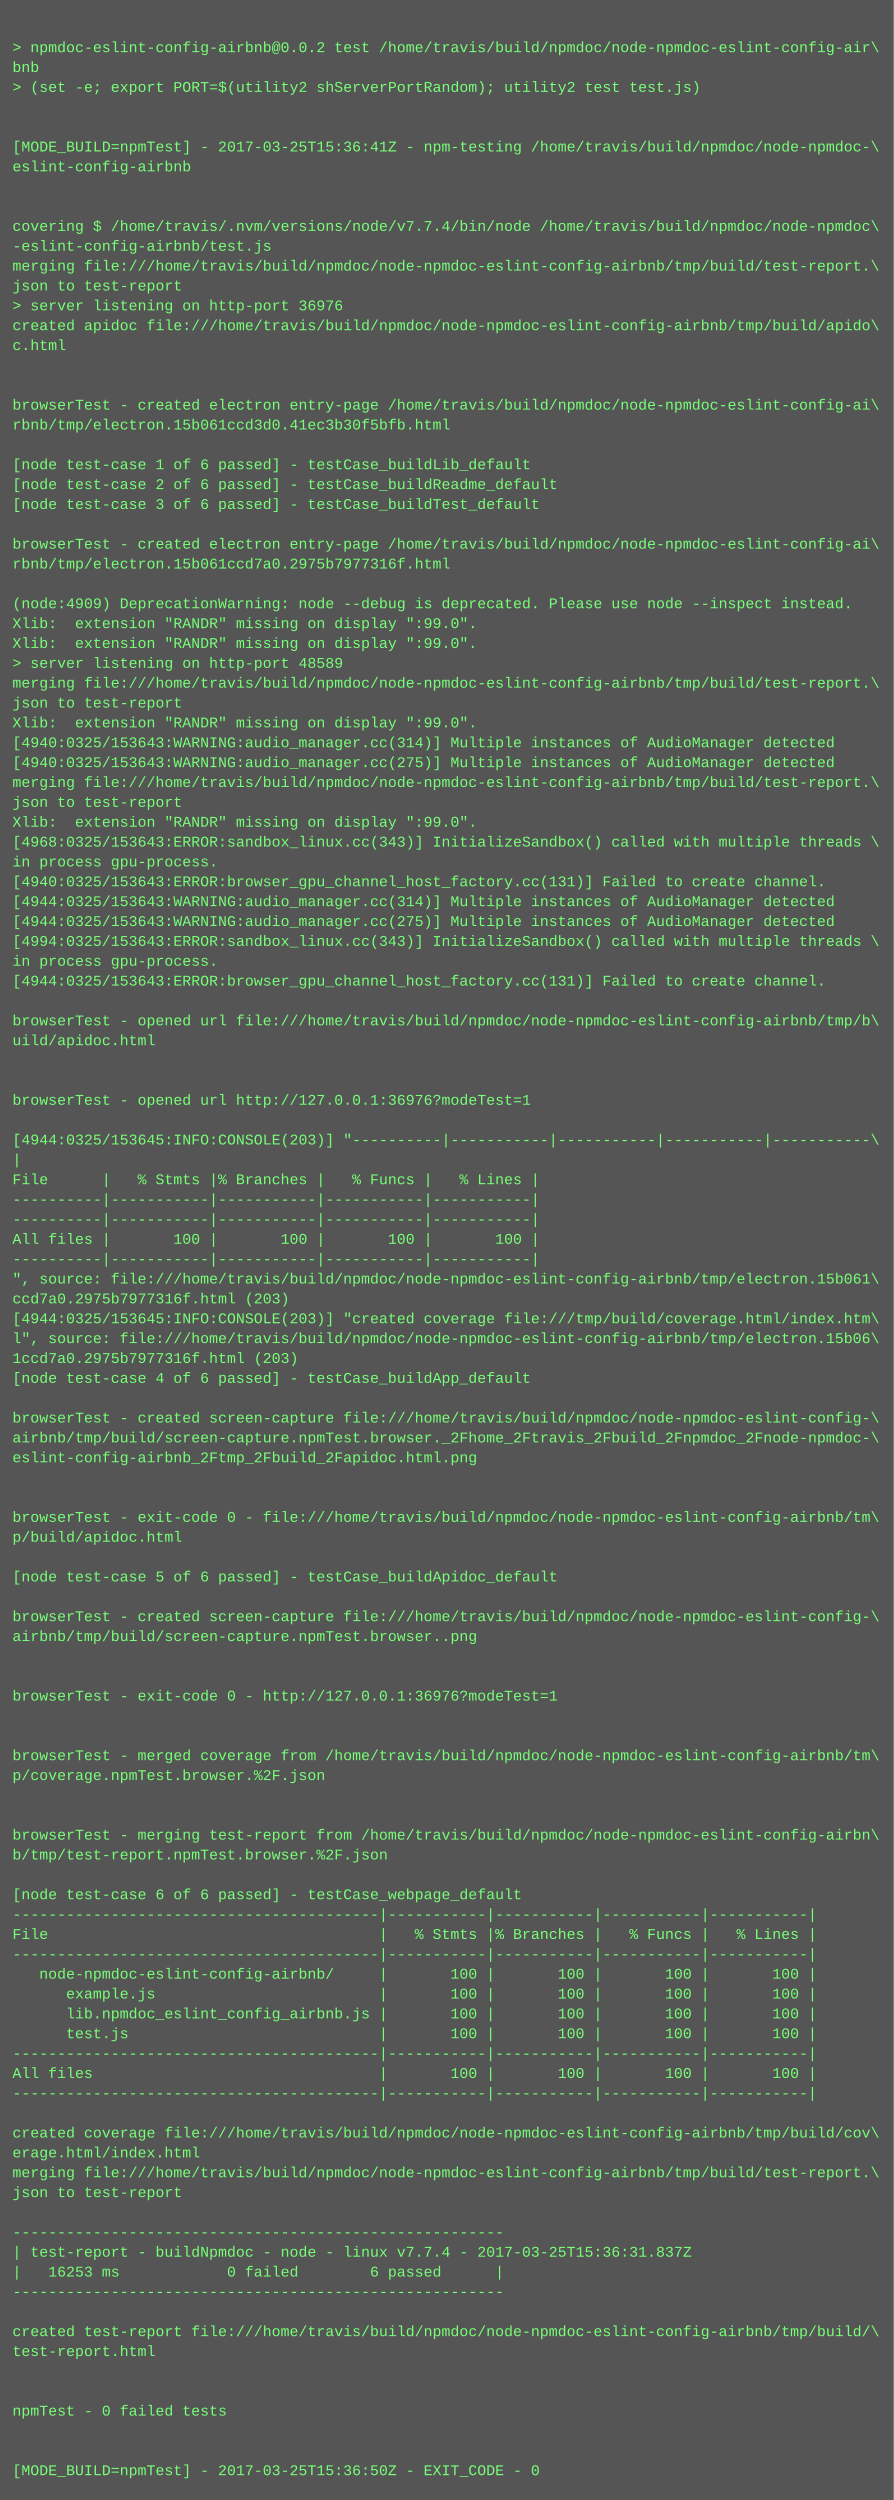
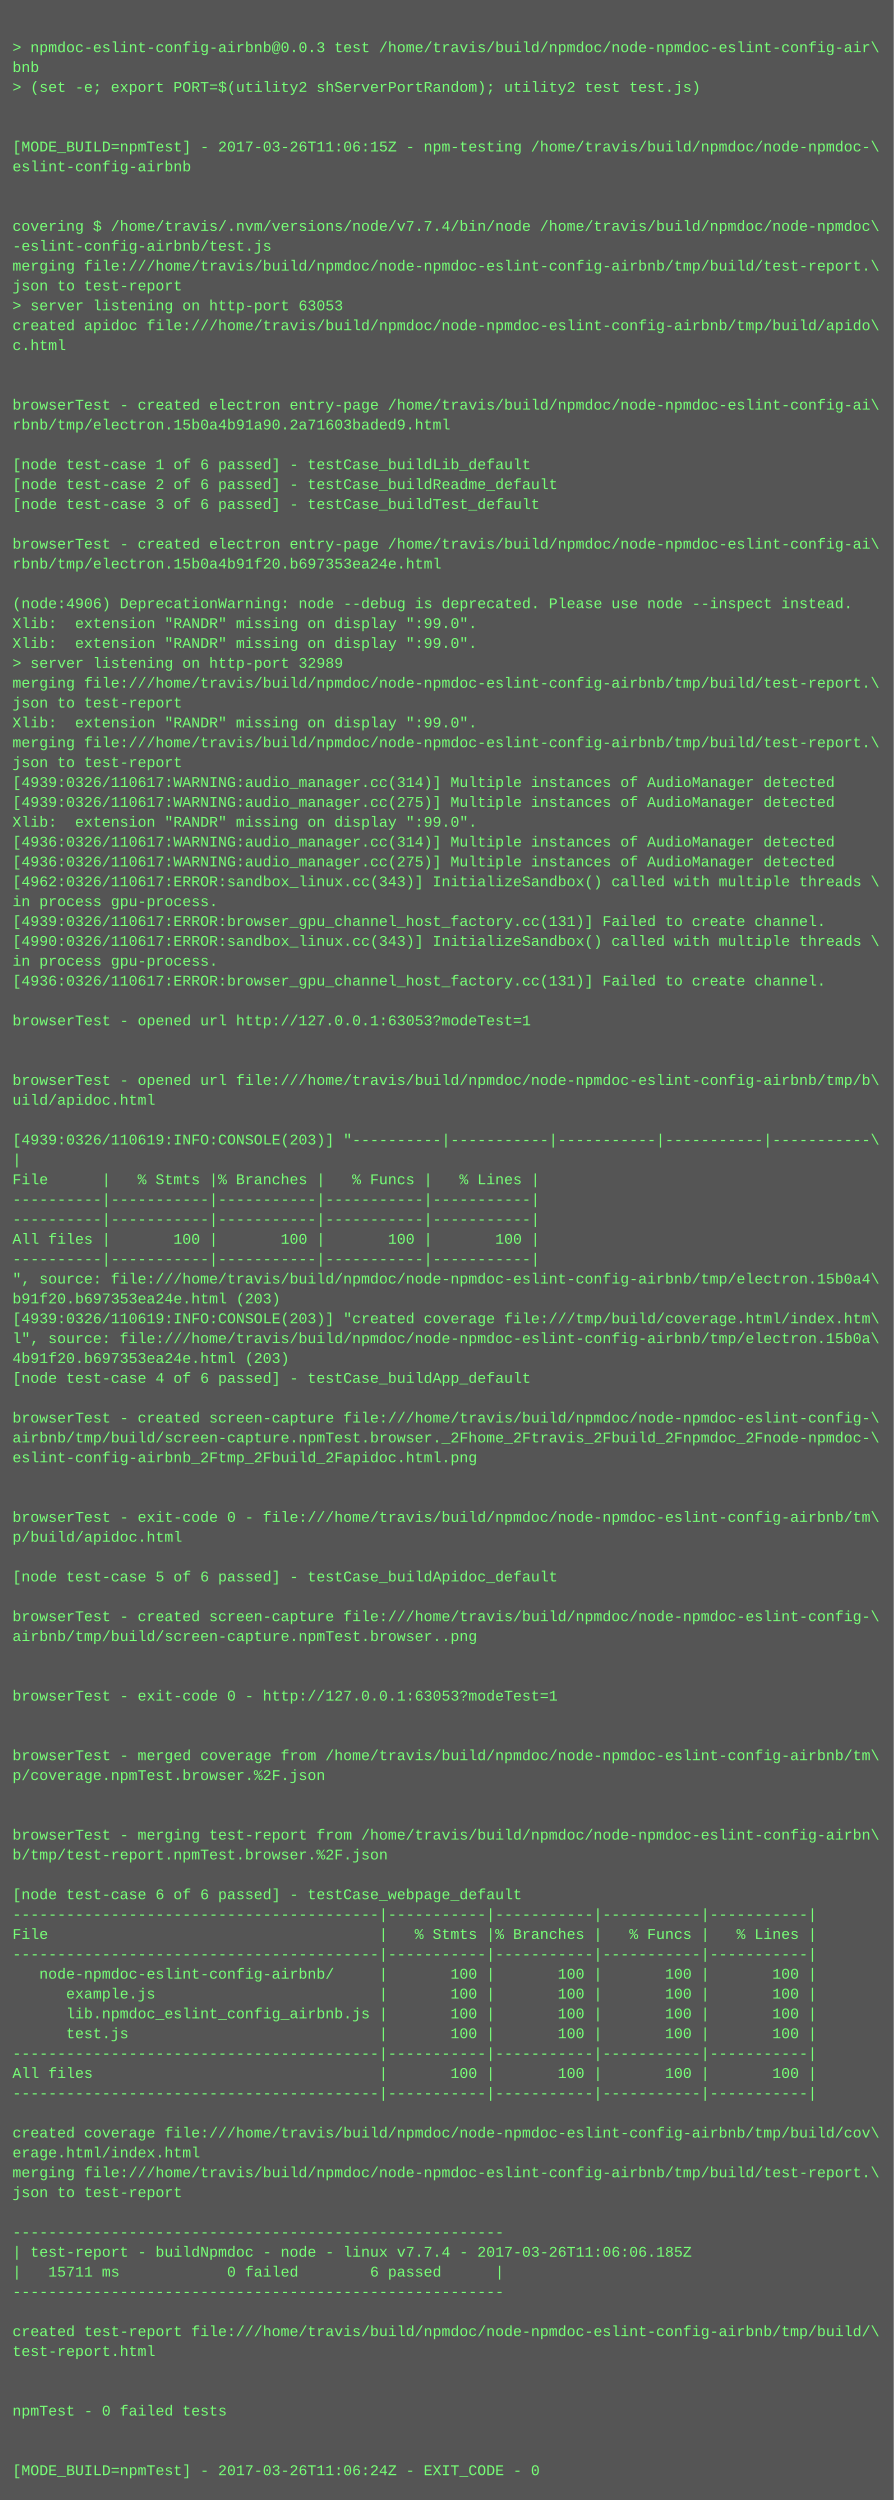
<svg xmlns="http://www.w3.org/2000/svg" height="2014" width="720">
  <rect height="2014" fill="#555" width="720" />
  <text fill="#7f7" font-family="Courier New" font-size="12" xml:space="preserve">
    <tspan x="10" y="26" />
-     <tspan x="10" y="42">&gt; npmdoc-eslint-config-airbnb@0.0.2 test /home/travis/build/npmdoc/node-npmdoc-eslint-config-air\</tspan>
+     <tspan x="10" y="42">&gt; npmdoc-eslint-config-airbnb@0.0.3 test /home/travis/build/npmdoc/node-npmdoc-eslint-config-air\</tspan>
    <tspan x="10" y="58">bnb</tspan>
    <tspan x="10" y="74">&gt; (set -e; export PORT=$(utility2 shServerPortRandom); utility2 test test.js)</tspan>
    <tspan x="10" y="90" />
    <tspan x="10" y="106" />
-     <tspan x="10" y="122">[MODE_BUILD=npmTest] - 2017-03-25T15:36:41Z - npm-testing /home/travis/build/npmdoc/node-npmdoc-\</tspan>
+     <tspan x="10" y="122">[MODE_BUILD=npmTest] - 2017-03-26T11:06:15Z - npm-testing /home/travis/build/npmdoc/node-npmdoc-\</tspan>
    <tspan x="10" y="138">eslint-config-airbnb</tspan>
    <tspan x="10" y="154" />
    <tspan x="10" y="170" />
    <tspan x="10" y="186">covering $ /home/travis/.nvm/versions/node/v7.7.4/bin/node /home/travis/build/npmdoc/node-npmdoc\</tspan>
    <tspan x="10" y="202">-eslint-config-airbnb/test.js</tspan>
    <tspan x="10" y="218">merging file:///home/travis/build/npmdoc/node-npmdoc-eslint-config-airbnb/tmp/build/test-report.\</tspan>
    <tspan x="10" y="234">json to test-report</tspan>
-     <tspan x="10" y="250">&gt; server listening on http-port 36976</tspan>
+     <tspan x="10" y="250">&gt; server listening on http-port 63053</tspan>
    <tspan x="10" y="266">created apidoc file:///home/travis/build/npmdoc/node-npmdoc-eslint-config-airbnb/tmp/build/apido\</tspan>
    <tspan x="10" y="282">c.html</tspan>
    <tspan x="10" y="298" />
    <tspan x="10" y="314" />
    <tspan x="10" y="330">browserTest - created electron entry-page /home/travis/build/npmdoc/node-npmdoc-eslint-config-ai\</tspan>
-     <tspan x="10" y="346">rbnb/tmp/electron.15b061ccd3d0.41ec3b30f5bfb.html</tspan>
+     <tspan x="10" y="346">rbnb/tmp/electron.15b0a4b91a90.2a71603baded9.html</tspan>
    <tspan x="10" y="362" />
    <tspan x="10" y="378">[node test-case 1 of 6 passed] - testCase_buildLib_default</tspan>
    <tspan x="10" y="394">[node test-case 2 of 6 passed] - testCase_buildReadme_default</tspan>
    <tspan x="10" y="410">[node test-case 3 of 6 passed] - testCase_buildTest_default</tspan>
    <tspan x="10" y="426" />
    <tspan x="10" y="442">browserTest - created electron entry-page /home/travis/build/npmdoc/node-npmdoc-eslint-config-ai\</tspan>
-     <tspan x="10" y="458">rbnb/tmp/electron.15b061ccd7a0.2975b7977316f.html</tspan>
+     <tspan x="10" y="458">rbnb/tmp/electron.15b0a4b91f20.b697353ea24e.html</tspan>
    <tspan x="10" y="474" />
-     <tspan x="10" y="490">(node:4909) DeprecationWarning: node --debug is deprecated. Please use node --inspect instead.</tspan>
+     <tspan x="10" y="490">(node:4906) DeprecationWarning: node --debug is deprecated. Please use node --inspect instead.</tspan>
    <tspan x="10" y="506">Xlib:  extension "RANDR" missing on display ":99.0".</tspan>
    <tspan x="10" y="522">Xlib:  extension "RANDR" missing on display ":99.0".</tspan>
-     <tspan x="10" y="538">&gt; server listening on http-port 48589</tspan>
+     <tspan x="10" y="538">&gt; server listening on http-port 32989</tspan>
    <tspan x="10" y="554">merging file:///home/travis/build/npmdoc/node-npmdoc-eslint-config-airbnb/tmp/build/test-report.\</tspan>
    <tspan x="10" y="570">json to test-report</tspan>
    <tspan x="10" y="586">Xlib:  extension "RANDR" missing on display ":99.0".</tspan>
-     <tspan x="10" y="602">[4940:0325/153643:WARNING:audio_manager.cc(314)] Multiple instances of AudioManager detected</tspan>
-     <tspan x="10" y="618">[4940:0325/153643:WARNING:audio_manager.cc(275)] Multiple instances of AudioManager detected</tspan>
-     <tspan x="10" y="634">merging file:///home/travis/build/npmdoc/node-npmdoc-eslint-config-airbnb/tmp/build/test-report.\</tspan>
-     <tspan x="10" y="650">json to test-report</tspan>
+     <tspan x="10" y="602">merging file:///home/travis/build/npmdoc/node-npmdoc-eslint-config-airbnb/tmp/build/test-report.\</tspan>
+     <tspan x="10" y="618">json to test-report</tspan>
+     <tspan x="10" y="634">[4939:0326/110617:WARNING:audio_manager.cc(314)] Multiple instances of AudioManager detected</tspan>
+     <tspan x="10" y="650">[4939:0326/110617:WARNING:audio_manager.cc(275)] Multiple instances of AudioManager detected</tspan>
    <tspan x="10" y="666">Xlib:  extension "RANDR" missing on display ":99.0".</tspan>
-     <tspan x="10" y="682">[4968:0325/153643:ERROR:sandbox_linux.cc(343)] InitializeSandbox() called with multiple threads \</tspan>
-     <tspan x="10" y="698">in process gpu-process. </tspan>
-     <tspan x="10" y="714">[4940:0325/153643:ERROR:browser_gpu_channel_host_factory.cc(131)] Failed to create channel.</tspan>
-     <tspan x="10" y="730">[4944:0325/153643:WARNING:audio_manager.cc(314)] Multiple instances of AudioManager detected</tspan>
-     <tspan x="10" y="746">[4944:0325/153643:WARNING:audio_manager.cc(275)] Multiple instances of AudioManager detected</tspan>
-     <tspan x="10" y="762">[4994:0325/153643:ERROR:sandbox_linux.cc(343)] InitializeSandbox() called with multiple threads \</tspan>
+     <tspan x="10" y="682">[4936:0326/110617:WARNING:audio_manager.cc(314)] Multiple instances of AudioManager detected</tspan>
+     <tspan x="10" y="698">[4936:0326/110617:WARNING:audio_manager.cc(275)] Multiple instances of AudioManager detected</tspan>
+     <tspan x="10" y="714">[4962:0326/110617:ERROR:sandbox_linux.cc(343)] InitializeSandbox() called with multiple threads \</tspan>
+     <tspan x="10" y="730">in process gpu-process. </tspan>
+     <tspan x="10" y="746">[4939:0326/110617:ERROR:browser_gpu_channel_host_factory.cc(131)] Failed to create channel.</tspan>
+     <tspan x="10" y="762">[4990:0326/110617:ERROR:sandbox_linux.cc(343)] InitializeSandbox() called with multiple threads \</tspan>
    <tspan x="10" y="778">in process gpu-process. </tspan>
-     <tspan x="10" y="794">[4944:0325/153643:ERROR:browser_gpu_channel_host_factory.cc(131)] Failed to create channel.</tspan>
+     <tspan x="10" y="794">[4936:0326/110617:ERROR:browser_gpu_channel_host_factory.cc(131)] Failed to create channel.</tspan>
    <tspan x="10" y="810" />
-     <tspan x="10" y="826">browserTest - opened url file:///home/travis/build/npmdoc/node-npmdoc-eslint-config-airbnb/tmp/b\</tspan>
-     <tspan x="10" y="842">uild/apidoc.html</tspan>
+     <tspan x="10" y="826">browserTest - opened url http://127.0.0.1:63053?modeTest=1</tspan>
+     <tspan x="10" y="842" />
    <tspan x="10" y="858" />
-     <tspan x="10" y="874" />
-     <tspan x="10" y="890">browserTest - opened url http://127.0.0.1:36976?modeTest=1</tspan>
+     <tspan x="10" y="874">browserTest - opened url file:///home/travis/build/npmdoc/node-npmdoc-eslint-config-airbnb/tmp/b\</tspan>
+     <tspan x="10" y="890">uild/apidoc.html</tspan>
    <tspan x="10" y="906" />
-     <tspan x="10" y="922">[4944:0325/153645:INFO:CONSOLE(203)] "----------|-----------|-----------|-----------|-----------\</tspan>
+     <tspan x="10" y="922">[4939:0326/110619:INFO:CONSOLE(203)] "----------|-----------|-----------|-----------|-----------\</tspan>
    <tspan x="10" y="938">|</tspan>
    <tspan x="10" y="954">File      |   % Stmts |% Branches |   % Funcs |   % Lines |</tspan>
    <tspan x="10" y="970">----------|-----------|-----------|-----------|-----------|</tspan>
    <tspan x="10" y="986">----------|-----------|-----------|-----------|-----------|</tspan>
    <tspan x="10" y="1002">All files |       100 |       100 |       100 |       100 |</tspan>
    <tspan x="10" y="1018">----------|-----------|-----------|-----------|-----------|</tspan>
-     <tspan x="10" y="1034">", source: file:///home/travis/build/npmdoc/node-npmdoc-eslint-config-airbnb/tmp/electron.15b061\</tspan>
-     <tspan x="10" y="1050">ccd7a0.2975b7977316f.html (203)</tspan>
-     <tspan x="10" y="1066">[4944:0325/153645:INFO:CONSOLE(203)] "created coverage file:///tmp/build/coverage.html/index.htm\</tspan>
-     <tspan x="10" y="1082">l", source: file:///home/travis/build/npmdoc/node-npmdoc-eslint-config-airbnb/tmp/electron.15b06\</tspan>
-     <tspan x="10" y="1098">1ccd7a0.2975b7977316f.html (203)</tspan>
+     <tspan x="10" y="1034">", source: file:///home/travis/build/npmdoc/node-npmdoc-eslint-config-airbnb/tmp/electron.15b0a4\</tspan>
+     <tspan x="10" y="1050">b91f20.b697353ea24e.html (203)</tspan>
+     <tspan x="10" y="1066">[4939:0326/110619:INFO:CONSOLE(203)] "created coverage file:///tmp/build/coverage.html/index.htm\</tspan>
+     <tspan x="10" y="1082">l", source: file:///home/travis/build/npmdoc/node-npmdoc-eslint-config-airbnb/tmp/electron.15b0a\</tspan>
+     <tspan x="10" y="1098">4b91f20.b697353ea24e.html (203)</tspan>
    <tspan x="10" y="1114">[node test-case 4 of 6 passed] - testCase_buildApp_default</tspan>
    <tspan x="10" y="1130" />
    <tspan x="10" y="1146">browserTest - created screen-capture file:///home/travis/build/npmdoc/node-npmdoc-eslint-config-\</tspan>
    <tspan x="10" y="1162">airbnb/tmp/build/screen-capture.npmTest.browser._2Fhome_2Ftravis_2Fbuild_2Fnpmdoc_2Fnode-npmdoc-\</tspan>
    <tspan x="10" y="1178">eslint-config-airbnb_2Ftmp_2Fbuild_2Fapidoc.html.png</tspan>
    <tspan x="10" y="1194" />
    <tspan x="10" y="1210" />
    <tspan x="10" y="1226">browserTest - exit-code 0 - file:///home/travis/build/npmdoc/node-npmdoc-eslint-config-airbnb/tm\</tspan>
    <tspan x="10" y="1242">p/build/apidoc.html</tspan>
    <tspan x="10" y="1258" />
    <tspan x="10" y="1274">[node test-case 5 of 6 passed] - testCase_buildApidoc_default</tspan>
    <tspan x="10" y="1290" />
    <tspan x="10" y="1306">browserTest - created screen-capture file:///home/travis/build/npmdoc/node-npmdoc-eslint-config-\</tspan>
    <tspan x="10" y="1322">airbnb/tmp/build/screen-capture.npmTest.browser..png</tspan>
    <tspan x="10" y="1338" />
    <tspan x="10" y="1354" />
-     <tspan x="10" y="1370">browserTest - exit-code 0 - http://127.0.0.1:36976?modeTest=1</tspan>
+     <tspan x="10" y="1370">browserTest - exit-code 0 - http://127.0.0.1:63053?modeTest=1</tspan>
    <tspan x="10" y="1386" />
    <tspan x="10" y="1402" />
    <tspan x="10" y="1418">browserTest - merged coverage from /home/travis/build/npmdoc/node-npmdoc-eslint-config-airbnb/tm\</tspan>
    <tspan x="10" y="1434">p/coverage.npmTest.browser.%2F.json</tspan>
    <tspan x="10" y="1450" />
    <tspan x="10" y="1466" />
    <tspan x="10" y="1482">browserTest - merging test-report from /home/travis/build/npmdoc/node-npmdoc-eslint-config-airbn\</tspan>
    <tspan x="10" y="1498">b/tmp/test-report.npmTest.browser.%2F.json</tspan>
    <tspan x="10" y="1514" />
    <tspan x="10" y="1530">[node test-case 6 of 6 passed] - testCase_webpage_default</tspan>
    <tspan x="10" y="1546">-----------------------------------------|-----------|-----------|-----------|-----------|</tspan>
    <tspan x="10" y="1562">File                                     |   % Stmts |% Branches |   % Funcs |   % Lines |</tspan>
    <tspan x="10" y="1578">-----------------------------------------|-----------|-----------|-----------|-----------|</tspan>
    <tspan x="10" y="1594">   node-npmdoc-eslint-config-airbnb/     |       100 |       100 |       100 |       100 |</tspan>
    <tspan x="10" y="1610">      example.js                         |       100 |       100 |       100 |       100 |</tspan>
    <tspan x="10" y="1626">      lib.npmdoc_eslint_config_airbnb.js |       100 |       100 |       100 |       100 |</tspan>
    <tspan x="10" y="1642">      test.js                            |       100 |       100 |       100 |       100 |</tspan>
    <tspan x="10" y="1658">-----------------------------------------|-----------|-----------|-----------|-----------|</tspan>
    <tspan x="10" y="1674">All files                                |       100 |       100 |       100 |       100 |</tspan>
    <tspan x="10" y="1690">-----------------------------------------|-----------|-----------|-----------|-----------|</tspan>
    <tspan x="10" y="1706" />
    <tspan x="10" y="1722">created coverage file:///home/travis/build/npmdoc/node-npmdoc-eslint-config-airbnb/tmp/build/cov\</tspan>
    <tspan x="10" y="1738">erage.html/index.html</tspan>
    <tspan x="10" y="1754">merging file:///home/travis/build/npmdoc/node-npmdoc-eslint-config-airbnb/tmp/build/test-report.\</tspan>
    <tspan x="10" y="1770">json to test-report</tspan>
    <tspan x="10" y="1786" />
    <tspan x="10" y="1802">-------------------------------------------------------</tspan>
-     <tspan x="10" y="1818">| test-report - buildNpmdoc - node - linux v7.7.4 - 2017-03-25T15:36:31.837Z</tspan>
-     <tspan x="10" y="1834">|   16253 ms            0 failed        6 passed      |</tspan>
+     <tspan x="10" y="1818">| test-report - buildNpmdoc - node - linux v7.7.4 - 2017-03-26T11:06:06.185Z</tspan>
+     <tspan x="10" y="1834">|   15711 ms            0 failed        6 passed      |</tspan>
    <tspan x="10" y="1850">-------------------------------------------------------</tspan>
    <tspan x="10" y="1866" />
    <tspan x="10" y="1882">created test-report file:///home/travis/build/npmdoc/node-npmdoc-eslint-config-airbnb/tmp/build/\</tspan>
    <tspan x="10" y="1898">test-report.html</tspan>
    <tspan x="10" y="1914" />
    <tspan x="10" y="1930" />
    <tspan x="10" y="1946">npmTest - 0 failed tests</tspan>
    <tspan x="10" y="1962" />
    <tspan x="10" y="1978" />
-     <tspan x="10" y="1994">[MODE_BUILD=npmTest] - 2017-03-25T15:36:50Z - EXIT_CODE - 0</tspan>
+     <tspan x="10" y="1994">[MODE_BUILD=npmTest] - 2017-03-26T11:06:24Z - EXIT_CODE - 0</tspan>
  </text>
</svg>
